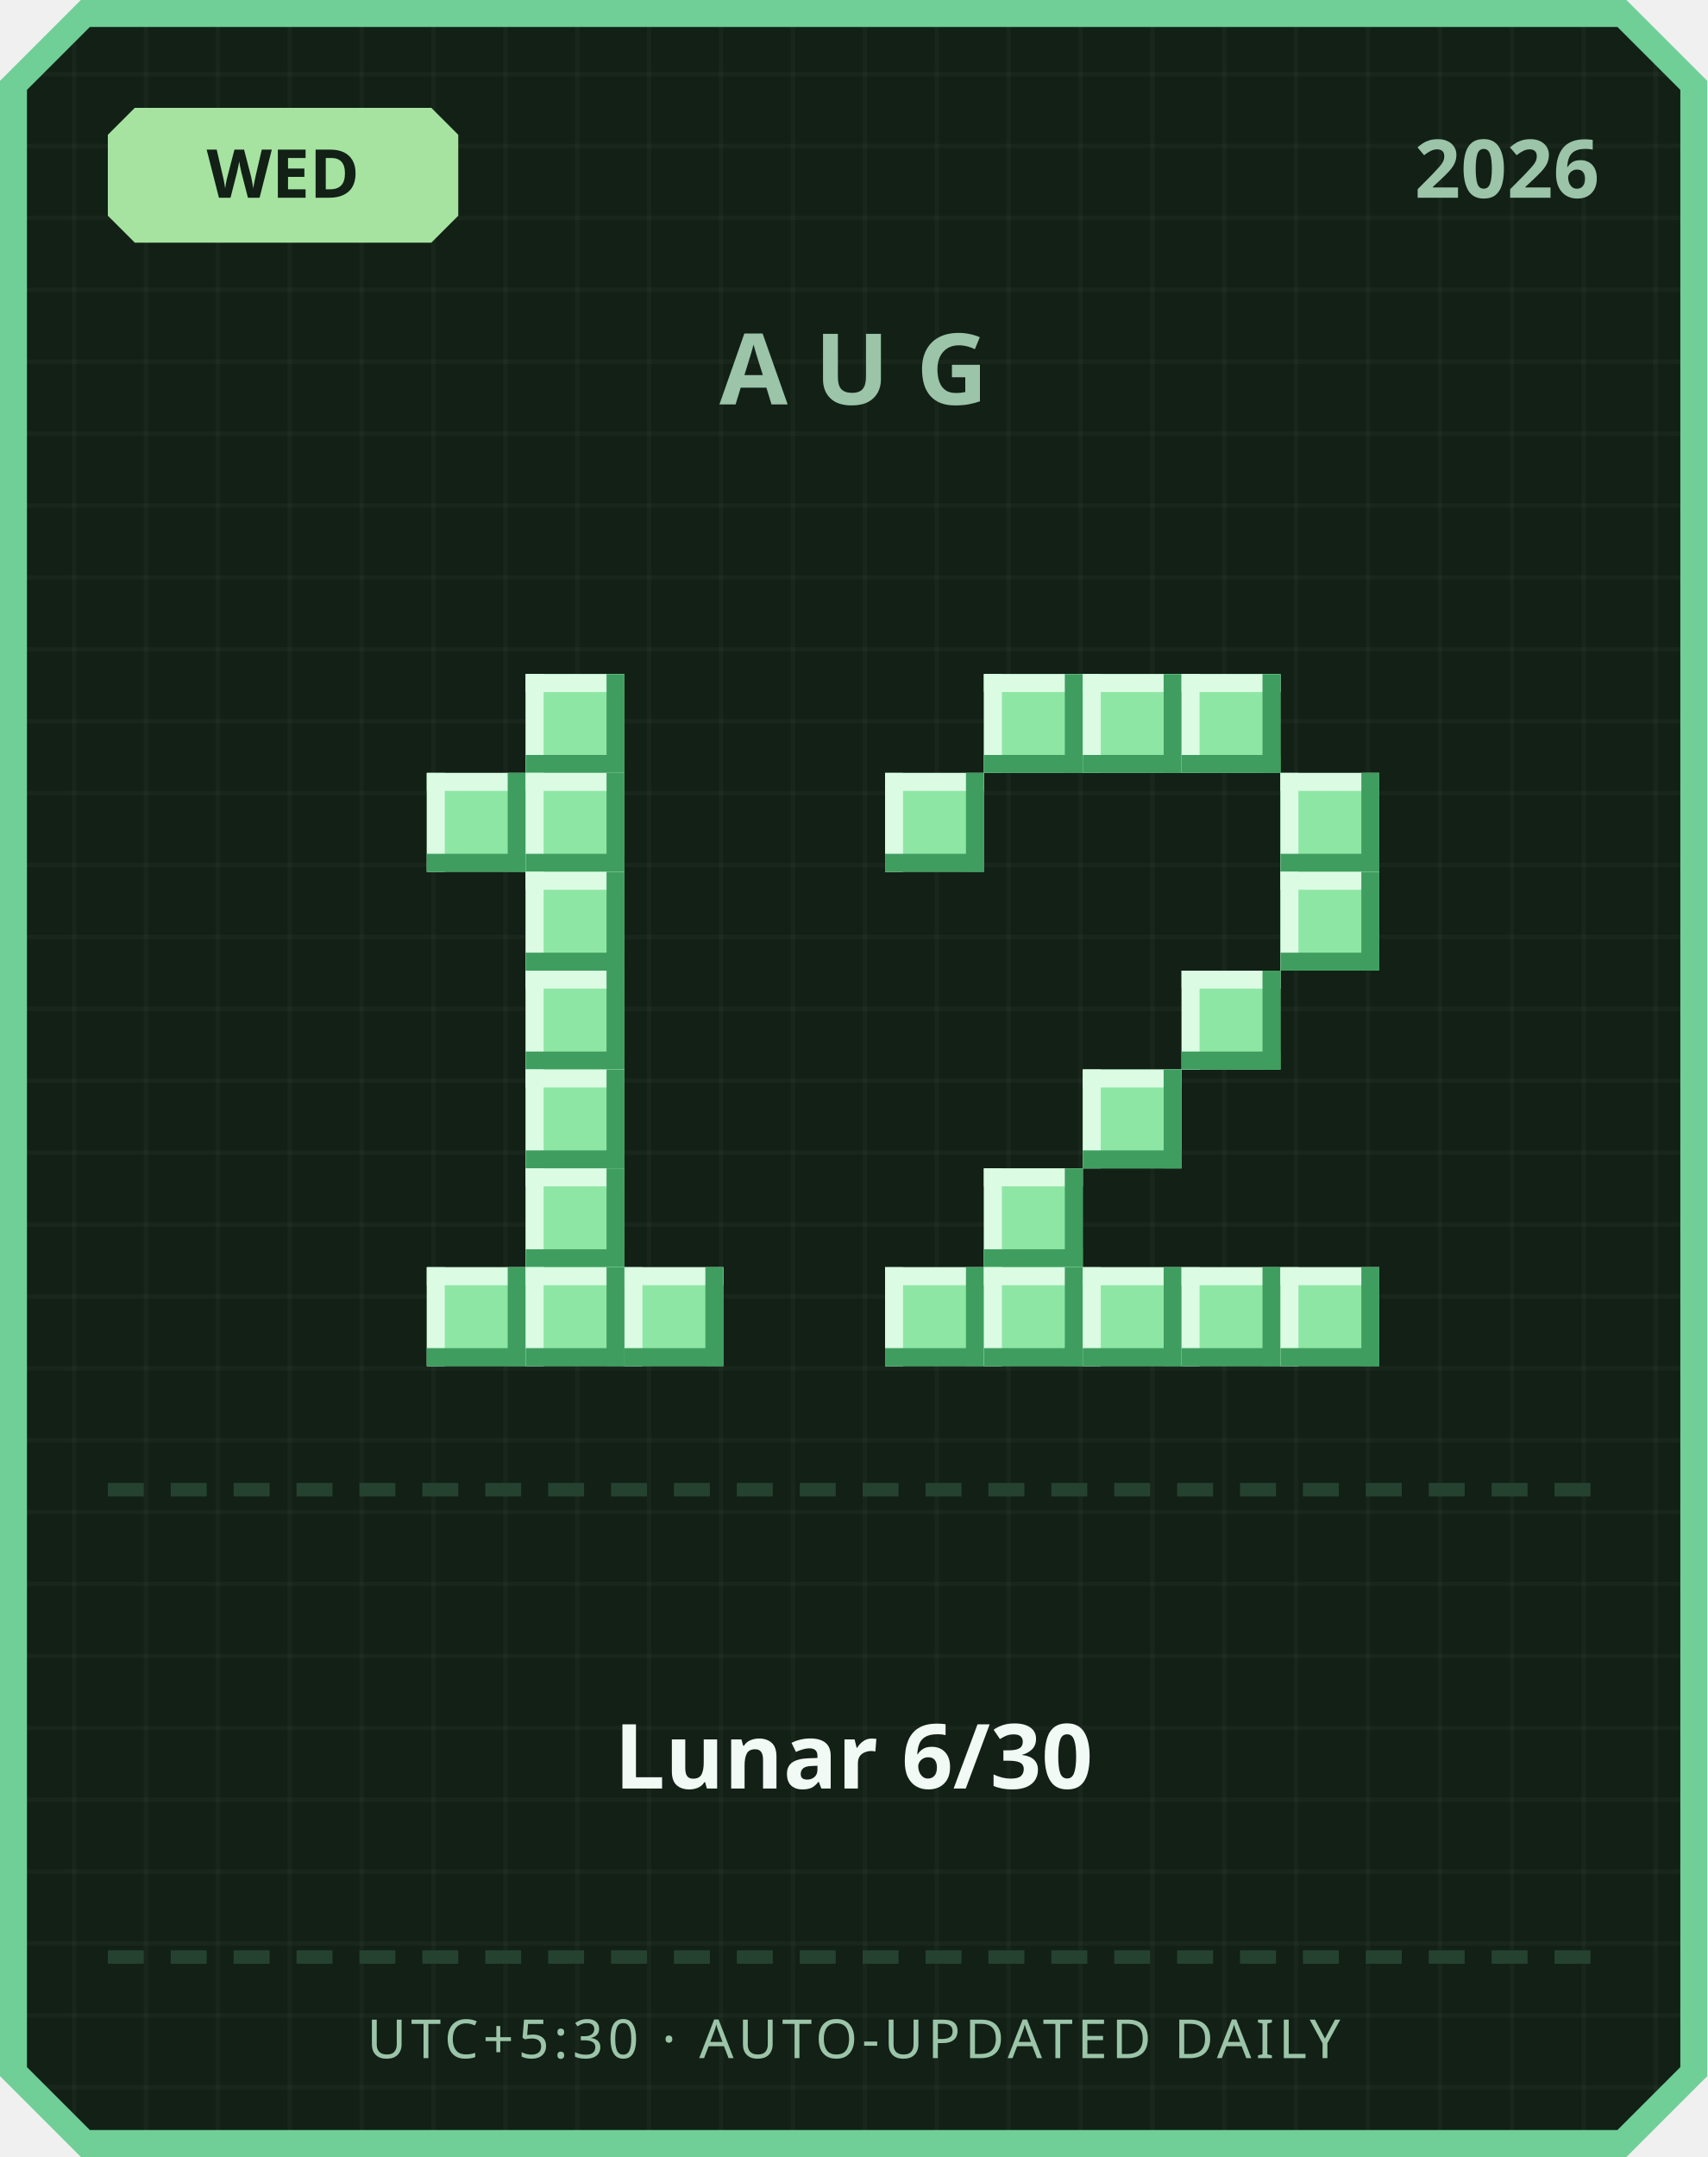
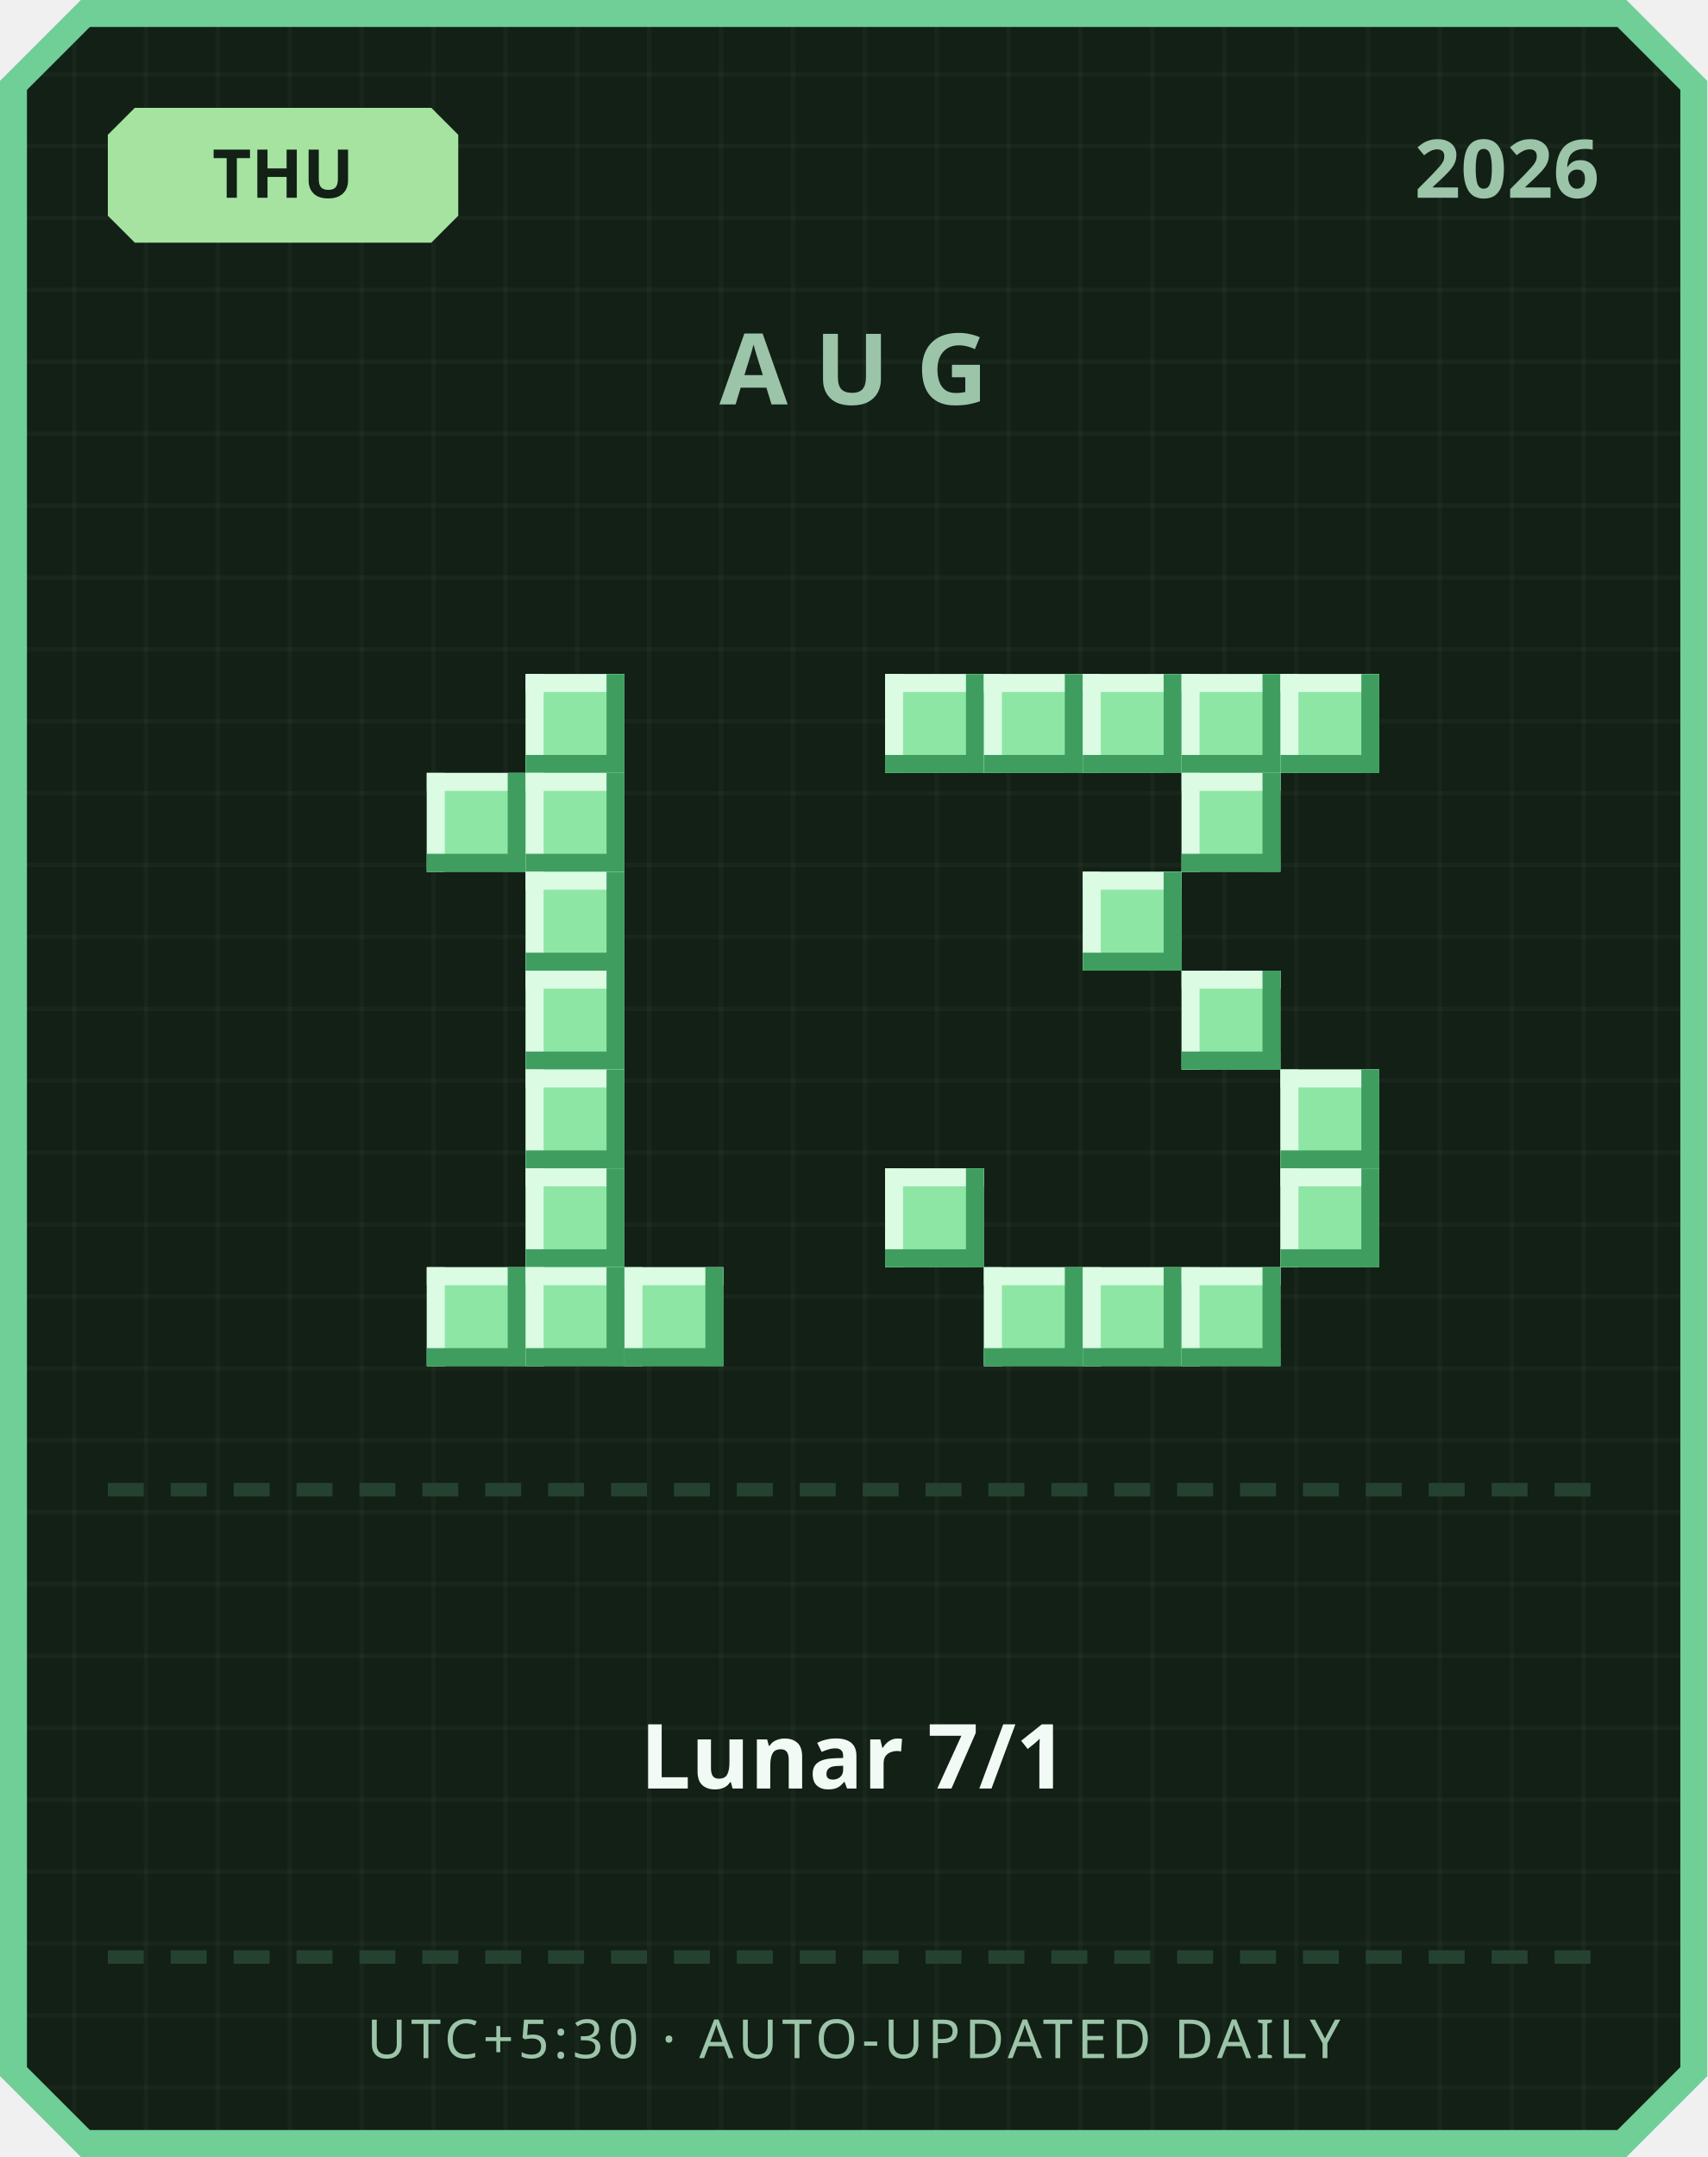
<svg xmlns="http://www.w3.org/2000/svg" width="380" height="480" viewBox="0 0 380 480">
  <defs>
    <pattern id="grid" width="16" height="16" patternUnits="userSpaceOnUse">
      <rect width="16" height="16" fill="#122016" />
      <rect width="1" height="16" fill="#ffffff" opacity="0.03" />
      <rect width="16" height="1" fill="#ffffff" opacity="0.03" />
    </pattern>
  </defs>
  <path d="M 18,0 L 362,0 L 380,18 L 380,462 L 362,480 L 18,480 L 0,462 L 0,18 Z" fill="#6fcf97" />
  <path d="M 20,6 L 360,6 L 374,20 L 374,460 L 360,474 L 20,474 L 6,460 L 6,20 Z" fill="url(#grid)" />
  <path d="M 30,24 L 96,24 L 102,30 L 102,48 L 96,54 L 30,54 L 24,48 L 24,30 Z" fill="#a6e3a1" />
-   <text x="63" y="44" text-anchor="middle" font-family="'Segoe UI', sans-serif" font-size="15" font-weight="700" fill="#122016">WED</text>
+   <text x="63" y="44" text-anchor="middle" font-family="'Segoe UI', sans-serif" font-size="15" font-weight="700" fill="#122016">THU</text>
  <text x="356" y="44" text-anchor="end" font-family="'Segoe UI', sans-serif" font-size="18" font-weight="700" fill="#9bc4a8">2026</text>
  <text x="190" y="90" text-anchor="middle" font-family="'Segoe UI', sans-serif" font-size="22" font-weight="700" letter-spacing="6" fill="#9bc4a8">AUG</text>
  <rect x="117" y="150" width="22" height="22" fill="#8ee6a5" />
  <rect x="117" y="150" width="22" height="4" fill="#dbfbe3" />
  <rect x="117" y="150" width="4" height="22" fill="#dbfbe3" />
  <rect x="117" y="168" width="22" height="4" fill="#3f9e5f" />
  <rect x="135" y="150" width="4" height="22" fill="#3f9e5f" />
  <rect x="95" y="172" width="22" height="22" fill="#8ee6a5" />
  <rect x="95" y="172" width="22" height="4" fill="#dbfbe3" />
  <rect x="95" y="172" width="4" height="22" fill="#dbfbe3" />
  <rect x="95" y="190" width="22" height="4" fill="#3f9e5f" />
  <rect x="113" y="172" width="4" height="22" fill="#3f9e5f" />
  <rect x="117" y="172" width="22" height="22" fill="#8ee6a5" />
  <rect x="117" y="172" width="22" height="4" fill="#dbfbe3" />
  <rect x="117" y="172" width="4" height="22" fill="#dbfbe3" />
  <rect x="117" y="190" width="22" height="4" fill="#3f9e5f" />
  <rect x="135" y="172" width="4" height="22" fill="#3f9e5f" />
  <rect x="117" y="194" width="22" height="22" fill="#8ee6a5" />
  <rect x="117" y="194" width="22" height="4" fill="#dbfbe3" />
  <rect x="117" y="194" width="4" height="22" fill="#dbfbe3" />
  <rect x="117" y="212" width="22" height="4" fill="#3f9e5f" />
  <rect x="135" y="194" width="4" height="22" fill="#3f9e5f" />
  <rect x="117" y="216" width="22" height="22" fill="#8ee6a5" />
  <rect x="117" y="216" width="22" height="4" fill="#dbfbe3" />
  <rect x="117" y="216" width="4" height="22" fill="#dbfbe3" />
  <rect x="117" y="234" width="22" height="4" fill="#3f9e5f" />
  <rect x="135" y="216" width="4" height="22" fill="#3f9e5f" />
  <rect x="117" y="238" width="22" height="22" fill="#8ee6a5" />
  <rect x="117" y="238" width="22" height="4" fill="#dbfbe3" />
  <rect x="117" y="238" width="4" height="22" fill="#dbfbe3" />
  <rect x="117" y="256" width="22" height="4" fill="#3f9e5f" />
  <rect x="135" y="238" width="4" height="22" fill="#3f9e5f" />
  <rect x="117" y="260" width="22" height="22" fill="#8ee6a5" />
  <rect x="117" y="260" width="22" height="4" fill="#dbfbe3" />
  <rect x="117" y="260" width="4" height="22" fill="#dbfbe3" />
  <rect x="117" y="278" width="22" height="4" fill="#3f9e5f" />
  <rect x="135" y="260" width="4" height="22" fill="#3f9e5f" />
  <rect x="95" y="282" width="22" height="22" fill="#8ee6a5" />
  <rect x="95" y="282" width="22" height="4" fill="#dbfbe3" />
  <rect x="95" y="282" width="4" height="22" fill="#dbfbe3" />
  <rect x="95" y="300" width="22" height="4" fill="#3f9e5f" />
  <rect x="113" y="282" width="4" height="22" fill="#3f9e5f" />
  <rect x="117" y="282" width="22" height="22" fill="#8ee6a5" />
  <rect x="117" y="282" width="22" height="4" fill="#dbfbe3" />
  <rect x="117" y="282" width="4" height="22" fill="#dbfbe3" />
  <rect x="117" y="300" width="22" height="4" fill="#3f9e5f" />
  <rect x="135" y="282" width="4" height="22" fill="#3f9e5f" />
  <rect x="139" y="282" width="22" height="22" fill="#8ee6a5" />
  <rect x="139" y="282" width="22" height="4" fill="#dbfbe3" />
  <rect x="139" y="282" width="4" height="22" fill="#dbfbe3" />
  <rect x="139" y="300" width="22" height="4" fill="#3f9e5f" />
  <rect x="157" y="282" width="4" height="22" fill="#3f9e5f" />
+   <rect x="197" y="150" width="22" height="22" fill="#8ee6a5" />
+   <rect x="197" y="150" width="22" height="4" fill="#dbfbe3" />
+   <rect x="197" y="150" width="4" height="22" fill="#dbfbe3" />
+   <rect x="197" y="168" width="22" height="4" fill="#3f9e5f" />
+   <rect x="215" y="150" width="4" height="22" fill="#3f9e5f" />
  <rect x="219" y="150" width="22" height="22" fill="#8ee6a5" />
  <rect x="219" y="150" width="22" height="4" fill="#dbfbe3" />
  <rect x="219" y="150" width="4" height="22" fill="#dbfbe3" />
  <rect x="219" y="168" width="22" height="4" fill="#3f9e5f" />
  <rect x="237" y="150" width="4" height="22" fill="#3f9e5f" />
  <rect x="241" y="150" width="22" height="22" fill="#8ee6a5" />
  <rect x="241" y="150" width="22" height="4" fill="#dbfbe3" />
  <rect x="241" y="150" width="4" height="22" fill="#dbfbe3" />
  <rect x="241" y="168" width="22" height="4" fill="#3f9e5f" />
  <rect x="259" y="150" width="4" height="22" fill="#3f9e5f" />
  <rect x="263" y="150" width="22" height="22" fill="#8ee6a5" />
  <rect x="263" y="150" width="22" height="4" fill="#dbfbe3" />
  <rect x="263" y="150" width="4" height="22" fill="#dbfbe3" />
  <rect x="263" y="168" width="22" height="4" fill="#3f9e5f" />
  <rect x="281" y="150" width="4" height="22" fill="#3f9e5f" />
-   <rect x="197" y="172" width="22" height="22" fill="#8ee6a5" />
-   <rect x="197" y="172" width="22" height="4" fill="#dbfbe3" />
-   <rect x="197" y="172" width="4" height="22" fill="#dbfbe3" />
-   <rect x="197" y="190" width="22" height="4" fill="#3f9e5f" />
-   <rect x="215" y="172" width="4" height="22" fill="#3f9e5f" />
-   <rect x="285" y="172" width="22" height="22" fill="#8ee6a5" />
-   <rect x="285" y="172" width="22" height="4" fill="#dbfbe3" />
-   <rect x="285" y="172" width="4" height="22" fill="#dbfbe3" />
-   <rect x="285" y="190" width="22" height="4" fill="#3f9e5f" />
-   <rect x="303" y="172" width="4" height="22" fill="#3f9e5f" />
-   <rect x="285" y="194" width="22" height="22" fill="#8ee6a5" />
-   <rect x="285" y="194" width="22" height="4" fill="#dbfbe3" />
-   <rect x="285" y="194" width="4" height="22" fill="#dbfbe3" />
-   <rect x="285" y="212" width="22" height="4" fill="#3f9e5f" />
-   <rect x="303" y="194" width="4" height="22" fill="#3f9e5f" />
+   <rect x="285" y="150" width="22" height="22" fill="#8ee6a5" />
+   <rect x="285" y="150" width="22" height="4" fill="#dbfbe3" />
+   <rect x="285" y="150" width="4" height="22" fill="#dbfbe3" />
+   <rect x="285" y="168" width="22" height="4" fill="#3f9e5f" />
+   <rect x="303" y="150" width="4" height="22" fill="#3f9e5f" />
+   <rect x="263" y="172" width="22" height="22" fill="#8ee6a5" />
+   <rect x="263" y="172" width="22" height="4" fill="#dbfbe3" />
+   <rect x="263" y="172" width="4" height="22" fill="#dbfbe3" />
+   <rect x="263" y="190" width="22" height="4" fill="#3f9e5f" />
+   <rect x="281" y="172" width="4" height="22" fill="#3f9e5f" />
+   <rect x="241" y="194" width="22" height="22" fill="#8ee6a5" />
+   <rect x="241" y="194" width="22" height="4" fill="#dbfbe3" />
+   <rect x="241" y="194" width="4" height="22" fill="#dbfbe3" />
+   <rect x="241" y="212" width="22" height="4" fill="#3f9e5f" />
+   <rect x="259" y="194" width="4" height="22" fill="#3f9e5f" />
  <rect x="263" y="216" width="22" height="22" fill="#8ee6a5" />
  <rect x="263" y="216" width="22" height="4" fill="#dbfbe3" />
  <rect x="263" y="216" width="4" height="22" fill="#dbfbe3" />
  <rect x="263" y="234" width="22" height="4" fill="#3f9e5f" />
  <rect x="281" y="216" width="4" height="22" fill="#3f9e5f" />
-   <rect x="241" y="238" width="22" height="22" fill="#8ee6a5" />
-   <rect x="241" y="238" width="22" height="4" fill="#dbfbe3" />
-   <rect x="241" y="238" width="4" height="22" fill="#dbfbe3" />
-   <rect x="241" y="256" width="22" height="4" fill="#3f9e5f" />
-   <rect x="259" y="238" width="4" height="22" fill="#3f9e5f" />
-   <rect x="219" y="260" width="22" height="22" fill="#8ee6a5" />
-   <rect x="219" y="260" width="22" height="4" fill="#dbfbe3" />
-   <rect x="219" y="260" width="4" height="22" fill="#dbfbe3" />
-   <rect x="219" y="278" width="22" height="4" fill="#3f9e5f" />
-   <rect x="237" y="260" width="4" height="22" fill="#3f9e5f" />
-   <rect x="197" y="282" width="22" height="22" fill="#8ee6a5" />
-   <rect x="197" y="282" width="22" height="4" fill="#dbfbe3" />
-   <rect x="197" y="282" width="4" height="22" fill="#dbfbe3" />
-   <rect x="197" y="300" width="22" height="4" fill="#3f9e5f" />
-   <rect x="215" y="282" width="4" height="22" fill="#3f9e5f" />
+   <rect x="285" y="238" width="22" height="22" fill="#8ee6a5" />
+   <rect x="285" y="238" width="22" height="4" fill="#dbfbe3" />
+   <rect x="285" y="238" width="4" height="22" fill="#dbfbe3" />
+   <rect x="285" y="256" width="22" height="4" fill="#3f9e5f" />
+   <rect x="303" y="238" width="4" height="22" fill="#3f9e5f" />
+   <rect x="197" y="260" width="22" height="22" fill="#8ee6a5" />
+   <rect x="197" y="260" width="22" height="4" fill="#dbfbe3" />
+   <rect x="197" y="260" width="4" height="22" fill="#dbfbe3" />
+   <rect x="197" y="278" width="22" height="4" fill="#3f9e5f" />
+   <rect x="215" y="260" width="4" height="22" fill="#3f9e5f" />
+   <rect x="285" y="260" width="22" height="22" fill="#8ee6a5" />
+   <rect x="285" y="260" width="22" height="4" fill="#dbfbe3" />
+   <rect x="285" y="260" width="4" height="22" fill="#dbfbe3" />
+   <rect x="285" y="278" width="22" height="4" fill="#3f9e5f" />
+   <rect x="303" y="260" width="4" height="22" fill="#3f9e5f" />
  <rect x="219" y="282" width="22" height="22" fill="#8ee6a5" />
  <rect x="219" y="282" width="22" height="4" fill="#dbfbe3" />
  <rect x="219" y="282" width="4" height="22" fill="#dbfbe3" />
  <rect x="219" y="300" width="22" height="4" fill="#3f9e5f" />
  <rect x="237" y="282" width="4" height="22" fill="#3f9e5f" />
  <rect x="241" y="282" width="22" height="22" fill="#8ee6a5" />
  <rect x="241" y="282" width="22" height="4" fill="#dbfbe3" />
  <rect x="241" y="282" width="4" height="22" fill="#dbfbe3" />
  <rect x="241" y="300" width="22" height="4" fill="#3f9e5f" />
  <rect x="259" y="282" width="4" height="22" fill="#3f9e5f" />
  <rect x="263" y="282" width="22" height="22" fill="#8ee6a5" />
  <rect x="263" y="282" width="22" height="4" fill="#dbfbe3" />
  <rect x="263" y="282" width="4" height="22" fill="#dbfbe3" />
  <rect x="263" y="300" width="22" height="4" fill="#3f9e5f" />
  <rect x="281" y="282" width="4" height="22" fill="#3f9e5f" />
-   <rect x="285" y="282" width="22" height="22" fill="#8ee6a5" />
-   <rect x="285" y="282" width="22" height="4" fill="#dbfbe3" />
-   <rect x="285" y="282" width="4" height="22" fill="#dbfbe3" />
-   <rect x="285" y="300" width="22" height="4" fill="#3f9e5f" />
-   <rect x="303" y="282" width="4" height="22" fill="#3f9e5f" />
  <rect x="24" y="330" width="8" height="3" fill="#254230" />
  <rect x="38" y="330" width="8" height="3" fill="#254230" />
  <rect x="52" y="330" width="8" height="3" fill="#254230" />
  <rect x="66" y="330" width="8" height="3" fill="#254230" />
  <rect x="80" y="330" width="8" height="3" fill="#254230" />
  <rect x="94" y="330" width="8" height="3" fill="#254230" />
  <rect x="108" y="330" width="8" height="3" fill="#254230" />
  <rect x="122" y="330" width="8" height="3" fill="#254230" />
  <rect x="136" y="330" width="8" height="3" fill="#254230" />
  <rect x="150" y="330" width="8" height="3" fill="#254230" />
  <rect x="164" y="330" width="8" height="3" fill="#254230" />
  <rect x="178" y="330" width="8" height="3" fill="#254230" />
  <rect x="192" y="330" width="8" height="3" fill="#254230" />
  <rect x="206" y="330" width="8" height="3" fill="#254230" />
  <rect x="220" y="330" width="8" height="3" fill="#254230" />
  <rect x="234" y="330" width="8" height="3" fill="#254230" />
  <rect x="248" y="330" width="8" height="3" fill="#254230" />
  <rect x="262" y="330" width="8" height="3" fill="#254230" />
  <rect x="276" y="330" width="8" height="3" fill="#254230" />
  <rect x="290" y="330" width="8" height="3" fill="#254230" />
  <rect x="304" y="330" width="8" height="3" fill="#254230" />
  <rect x="318" y="330" width="8" height="3" fill="#254230" />
  <rect x="332" y="330" width="8" height="3" fill="#254230" />
  <rect x="346" y="330" width="8" height="3" fill="#254230" />
-   <text x="190" y="398" text-anchor="middle" font-family="'Segoe UI', 'Microsoft JhengHei', sans-serif" font-size="20" font-weight="700" fill="#f1faf4">Lunar 6/30</text>
+   <text x="190" y="398" text-anchor="middle" font-family="'Segoe UI', 'Microsoft JhengHei', sans-serif" font-size="20" font-weight="700" fill="#f1faf4">Lunar 7/1</text>
  <rect x="24" y="434" width="8" height="3" fill="#254230" />
  <rect x="38" y="434" width="8" height="3" fill="#254230" />
  <rect x="52" y="434" width="8" height="3" fill="#254230" />
  <rect x="66" y="434" width="8" height="3" fill="#254230" />
  <rect x="80" y="434" width="8" height="3" fill="#254230" />
  <rect x="94" y="434" width="8" height="3" fill="#254230" />
  <rect x="108" y="434" width="8" height="3" fill="#254230" />
  <rect x="122" y="434" width="8" height="3" fill="#254230" />
  <rect x="136" y="434" width="8" height="3" fill="#254230" />
  <rect x="150" y="434" width="8" height="3" fill="#254230" />
  <rect x="164" y="434" width="8" height="3" fill="#254230" />
  <rect x="178" y="434" width="8" height="3" fill="#254230" />
  <rect x="192" y="434" width="8" height="3" fill="#254230" />
  <rect x="206" y="434" width="8" height="3" fill="#254230" />
  <rect x="220" y="434" width="8" height="3" fill="#254230" />
  <rect x="234" y="434" width="8" height="3" fill="#254230" />
  <rect x="248" y="434" width="8" height="3" fill="#254230" />
  <rect x="262" y="434" width="8" height="3" fill="#254230" />
  <rect x="276" y="434" width="8" height="3" fill="#254230" />
  <rect x="290" y="434" width="8" height="3" fill="#254230" />
  <rect x="304" y="434" width="8" height="3" fill="#254230" />
  <rect x="318" y="434" width="8" height="3" fill="#254230" />
  <rect x="332" y="434" width="8" height="3" fill="#254230" />
  <rect x="346" y="434" width="8" height="3" fill="#254230" />
  <text x="190" y="458" text-anchor="middle" font-family="'Segoe UI', sans-serif" font-size="12" letter-spacing="1" fill="#9bc4a8">UTC+5:30 · AUTO-UPDATED DAILY</text>
</svg>
